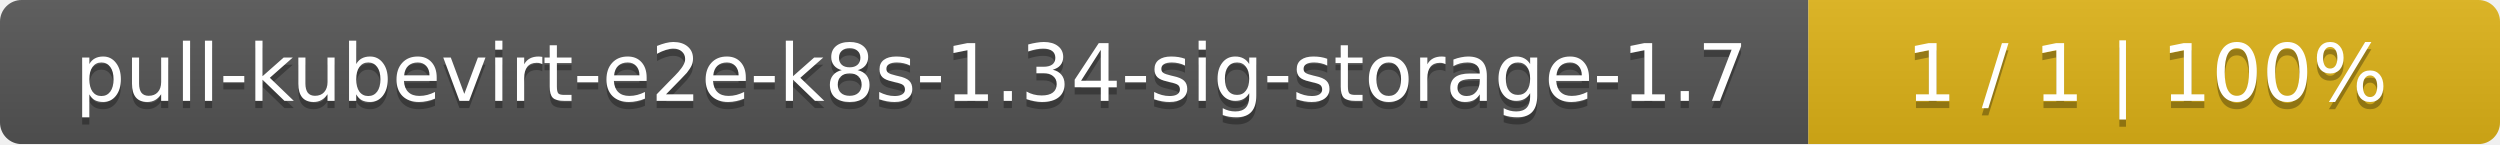
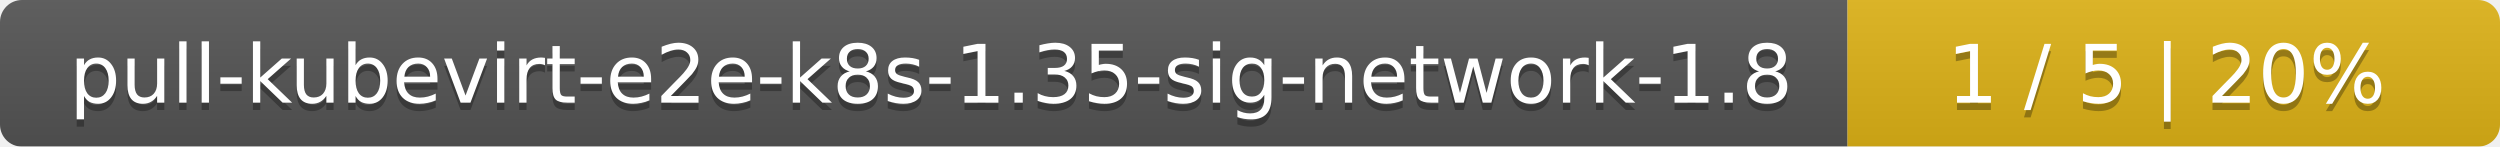
- <svg xmlns="http://www.w3.org/2000/svg" width="347" height="20">
+ <svg xmlns="http://www.w3.org/2000/svg" width="341" height="20">
  <linearGradient id="smooth" x2="0" y2="100%">
    <stop offset="0" stop-color="#bbb" stop-opacity=".1" />
    <stop offset="1" stop-opacity=".1" />
  </linearGradient>
  <mask id="round">
-     <rect width="347" height="20" rx="3" fill="#fff" />
+     <rect width="341" height="20" rx="3" fill="#fff" />
  </mask>
  <g mask="url(#round)">
-     <rect width="251" height="20" fill="#555" />
-     <rect x="251" width="96" height="20" fill="#dfb317" />
-     <rect width="347" height="20" fill="url(#smooth)" />
+     <rect width="252" height="20" fill="#555" />
+     <rect x="252" width="89" height="20" fill="#dfb317" />
+     <rect width="341" height="20" fill="url(#smooth)" />
  </g>
  <g fill="#fff" text-anchor="middle" font-family="DejaVu Sans,Verdana,Geneva,sans-serif" font-size="11">
-     <text x="126.5" y="15" fill="#010101" fill-opacity=".3">pull-kubevirt-e2e-k8s-1.34-sig-storage-1.7</text>
-     <text x="126.5" y="14">pull-kubevirt-e2e-k8s-1.34-sig-storage-1.7</text>
-     <text x="298" y="15" fill="#010101" fill-opacity=".3">1 / 1    |    100%</text>
-     <text x="298" y="14">1 / 1    |    100%</text>
+     <text x="127" y="15" fill="#010101" fill-opacity=".3">pull-kubevirt-e2e-k8s-1.35-sig-network-1.8</text>
+     <text x="127" y="14">pull-kubevirt-e2e-k8s-1.35-sig-network-1.8</text>
+     <text x="295.5" y="15" fill="#010101" fill-opacity=".3">1 / 5    |    20%</text>
+     <text x="295.5" y="14">1 / 5    |    20%</text>
  </g>
</svg>
